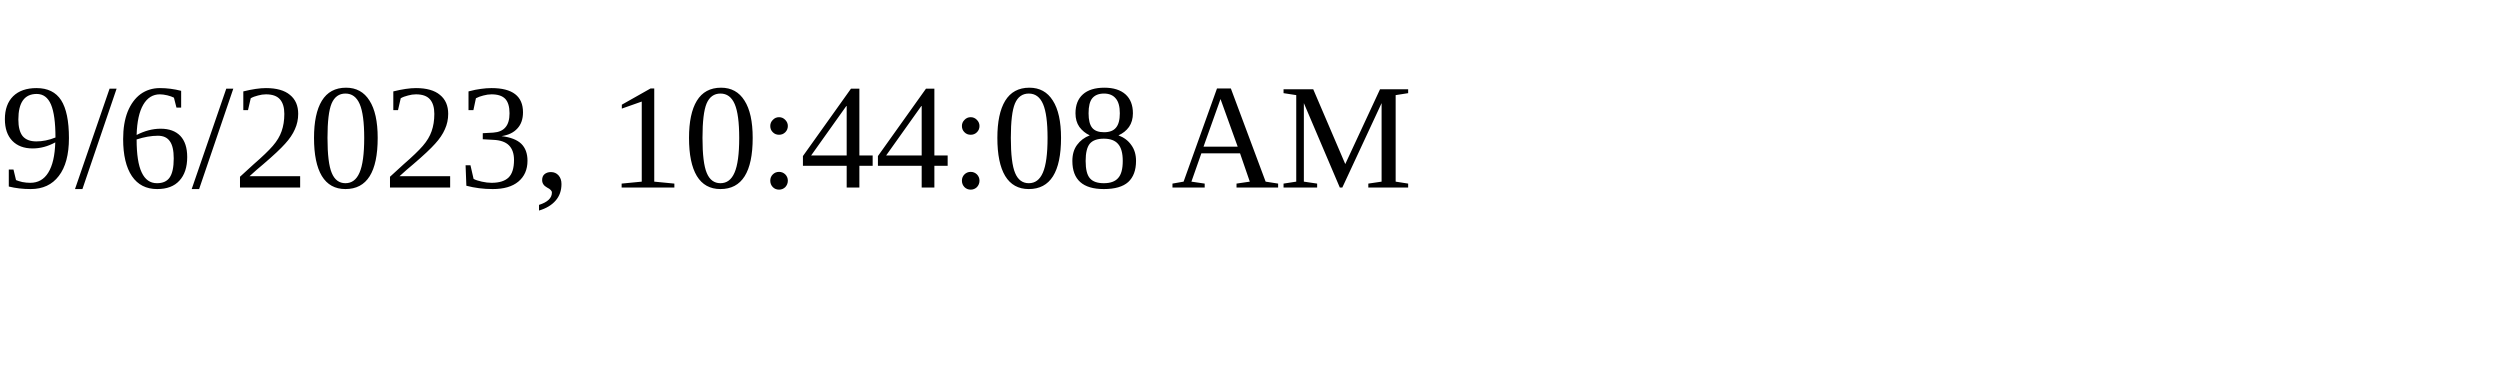
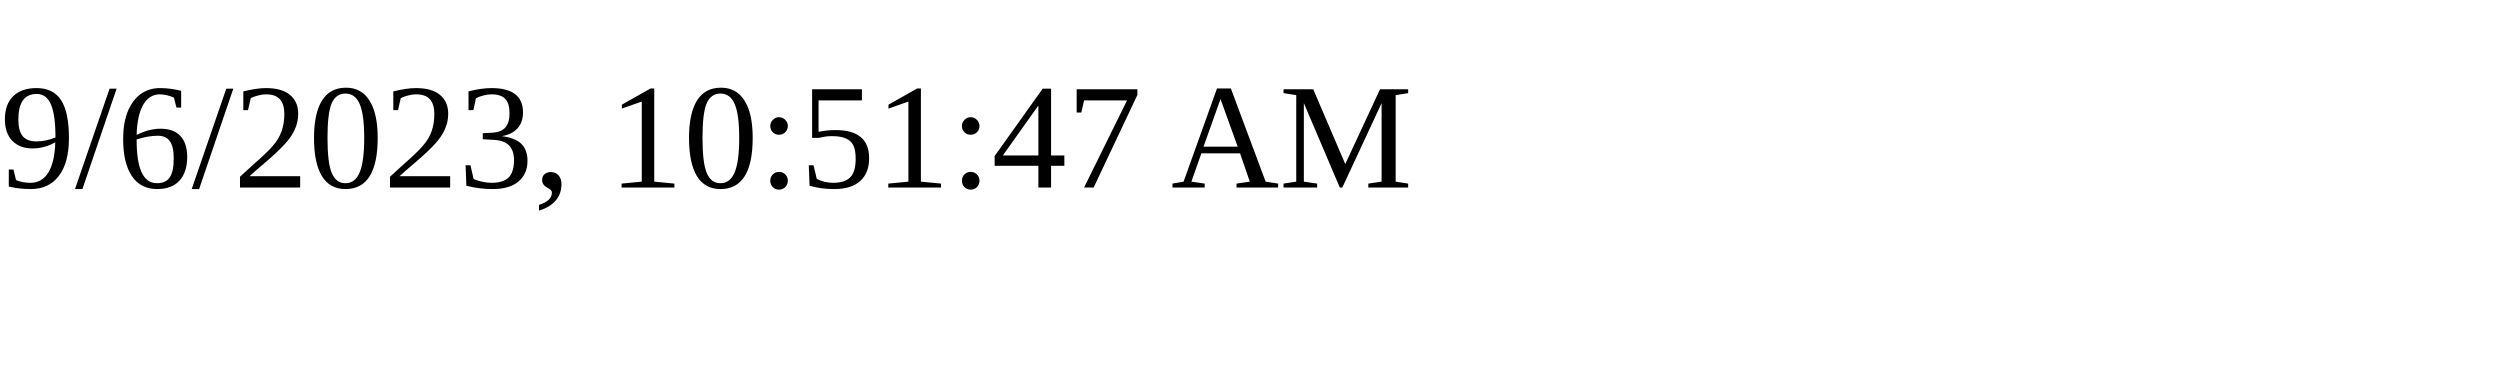
<svg xmlns="http://www.w3.org/2000/svg" height="30" width="200">
-   <text x="0" y="15">9/6/2023, 10:44:08 AM</text>
+   <text x="0" y="15">9/6/2023, 10:51:47 AM</text>
</svg>
